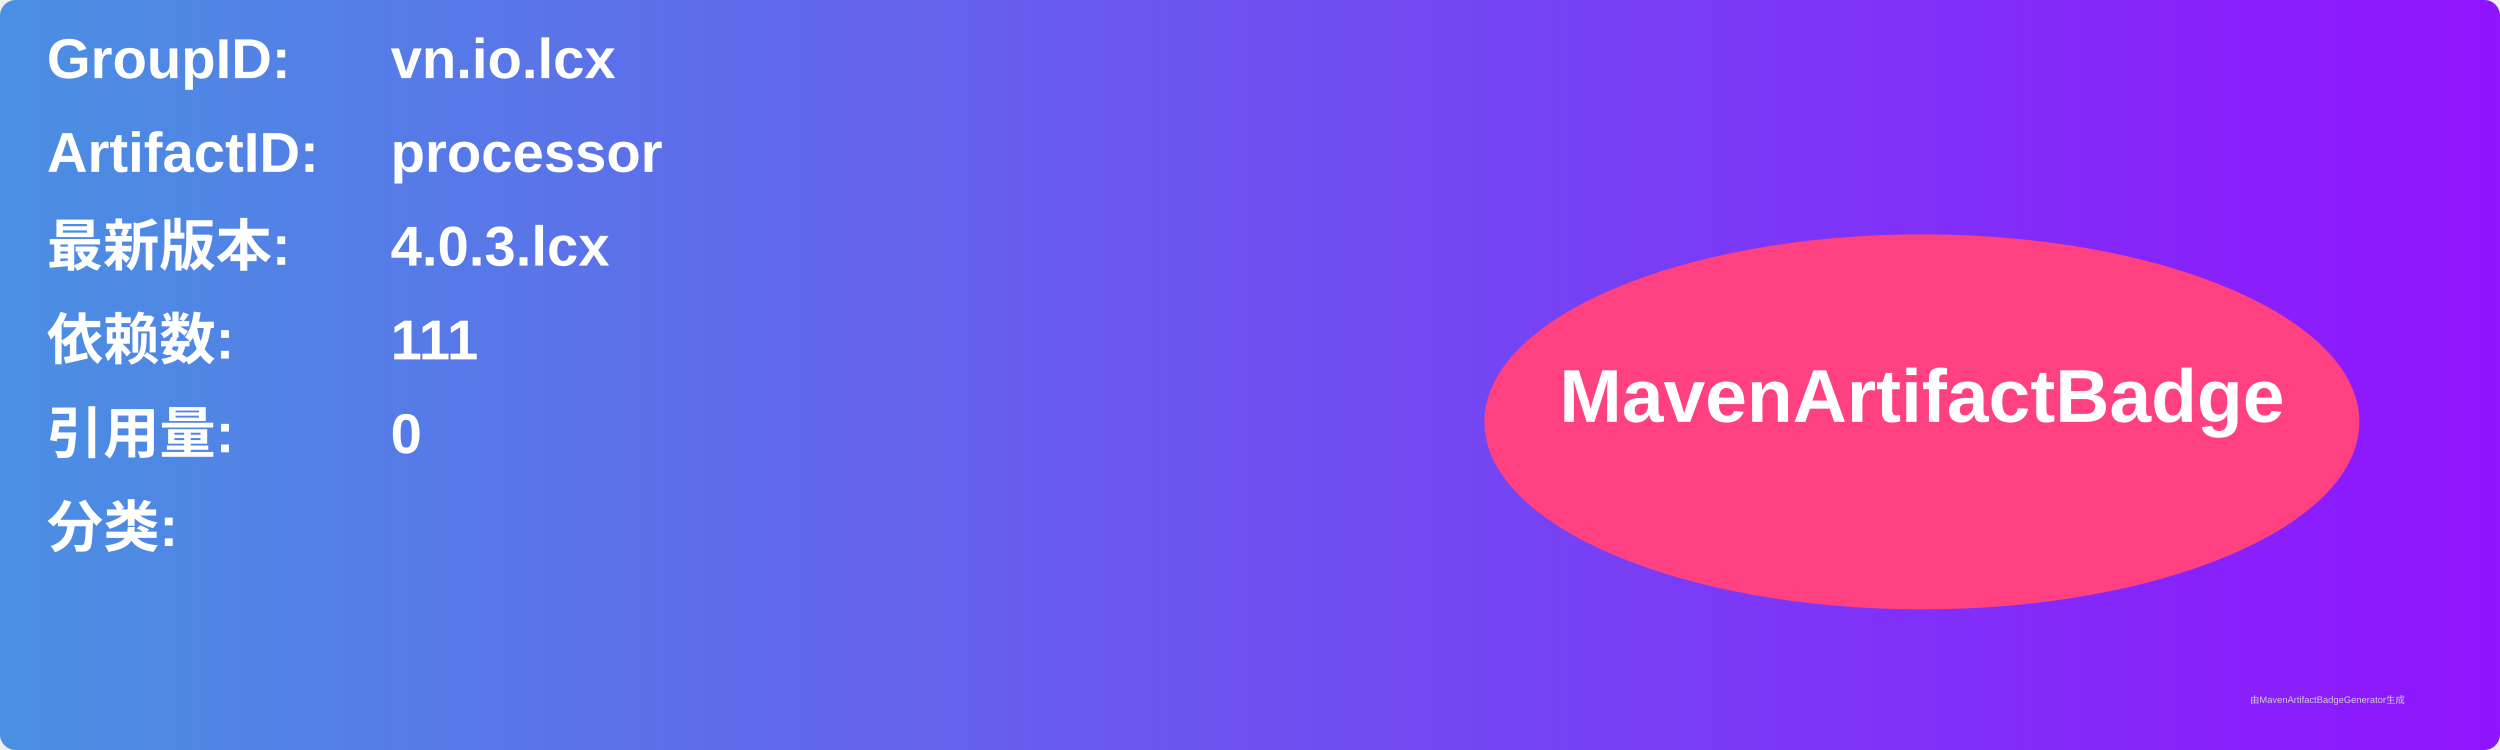
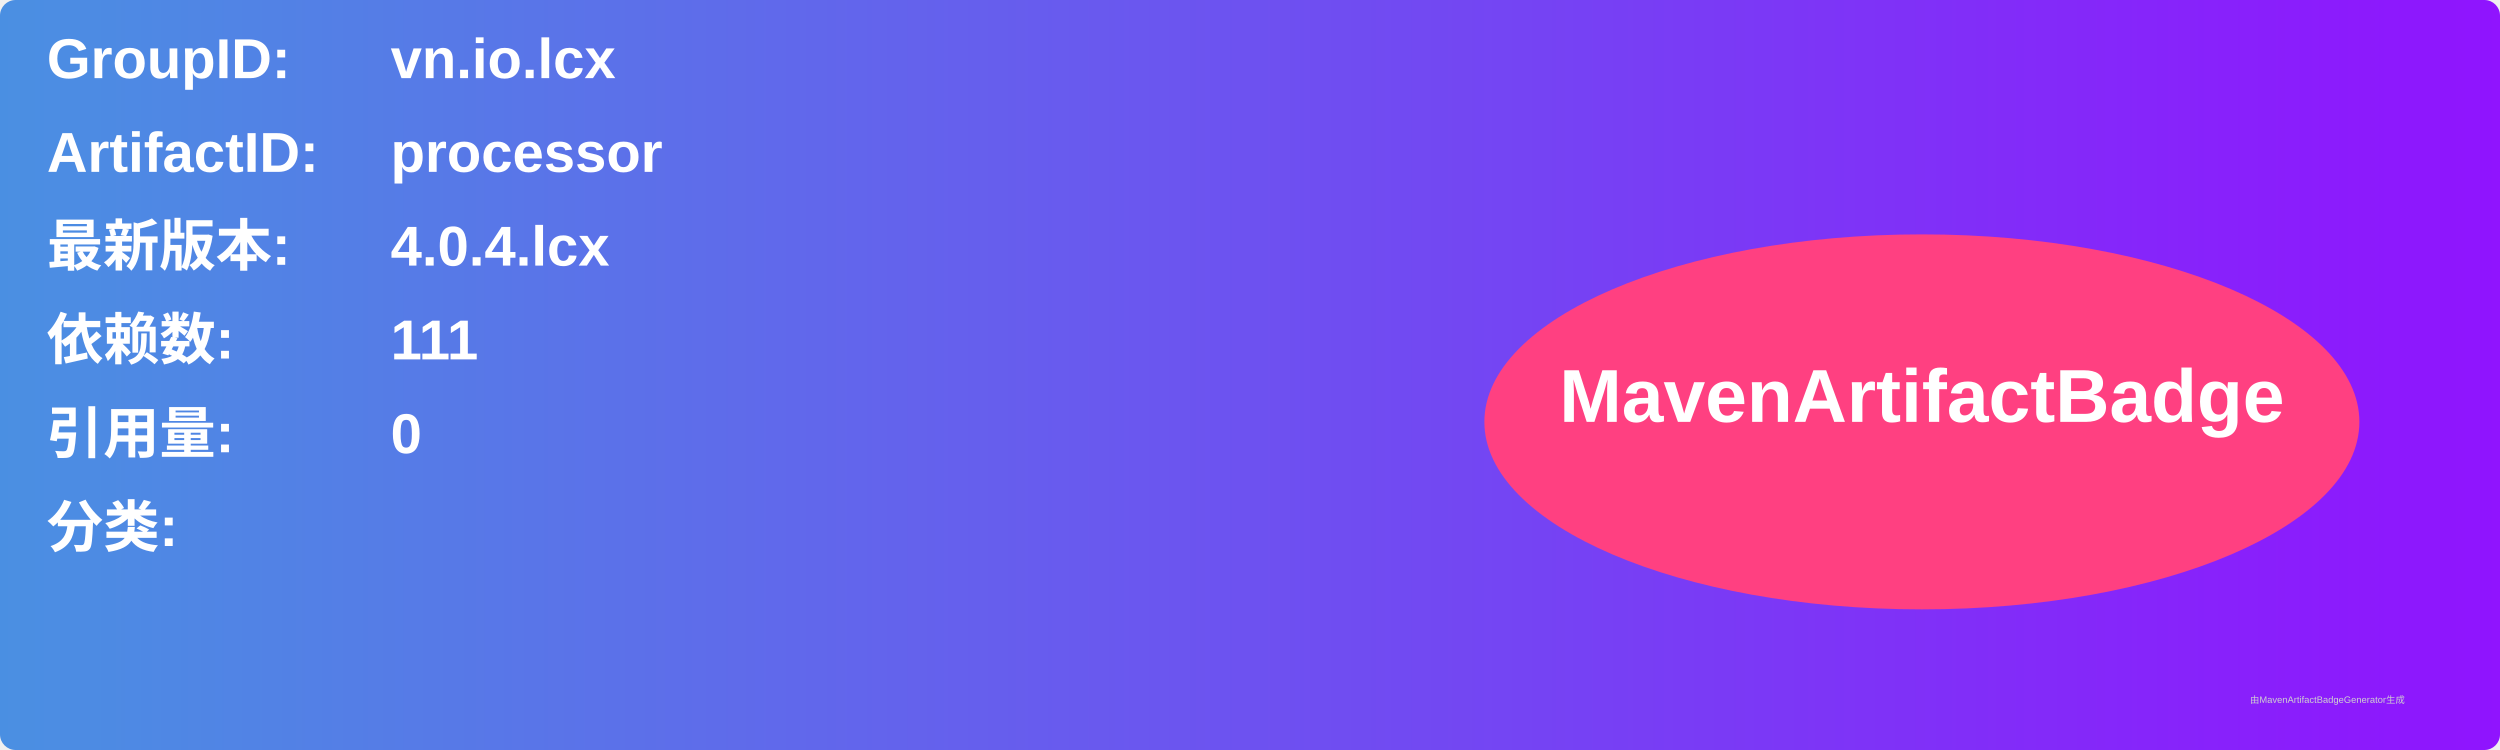
<svg xmlns="http://www.w3.org/2000/svg" width="800" height="240" viewBox="0 0 800 240">
  <linearGradient id="grad" x1="0%" y1="0%" x2="100%" y2="0%">
    <stop offset="0%" stop-color="#4a90e2" />
    <stop offset="100%" stop-color="#9013fe" />
  </linearGradient>
  <rect width="100%" height="100%" rx="5" ry="5" fill="url(#grad)" />
  <g transform="translate(15, 15)">
    <text x="0" y="10" font-family="Arial" font-size="18" fill="white" font-weight="bold" width="260">GroupID:</text>
    <text x="110" y="10" font-family="Arial" font-size="18" fill="white" font-weight="bold" width="460">vn.io.lcx</text>
    <text x="0" y="40" font-family="Arial" font-size="18" fill="white" font-weight="bold" width="260">ArtifactID:</text>
    <text x="110" y="40" font-family="Arial" font-size="18" fill="white" font-weight="bold" width="460">processor</text>
    <text x="0" y="70" font-family="Arial" font-size="18" fill="white" font-weight="bold">最新版本:</text>
    <text x="110" y="70" font-family="Arial" font-size="18" fill="white" font-weight="bold">
-       <tspan font-weight="bold">4.0.3.lcx</tspan>
+       <tspan font-weight="bold">4.0.4.lcx</tspan>
    </text>
    <text x="0" y="100" font-family="Arial" font-size="18" fill="white" font-weight="bold">依赖数: </text>
    <text x="110" y="100" font-family="Arial" font-size="18" fill="white">
      <tspan font-weight="bold">111</tspan>
    </text>
    <text x="0" y="130" font-family="Arial" font-size="18" fill="white" font-weight="bold">引用量: </text>
    <text x="110" y="130" font-family="Arial" font-size="18" fill="white">
      <tspan font-weight="bold">0</tspan>
    </text>
    <text x="0" y="160" font-family="Arial" font-size="18" fill="white" font-weight="bold">分类:</text>
    <text x="10" y="190" font-family="Arial" font-size="10" fill="white">
      <tspan font-weight="bold" />
    </text>
    <ellipse cx="600" cy="120" rx="140" ry="60" fill="#ff4081" />
    <text x="600" y="120" text-anchor="middle" font-family="Arial" font-size="24" fill="white" font-weight="bold">MavenArtifactBadge</text>
  </g>
  <text x="720" y="225" font-family="Arial" font-size="3" fill="#d0d0d0">由MavenArtifactBadgeGenerator生成</text>
</svg>
